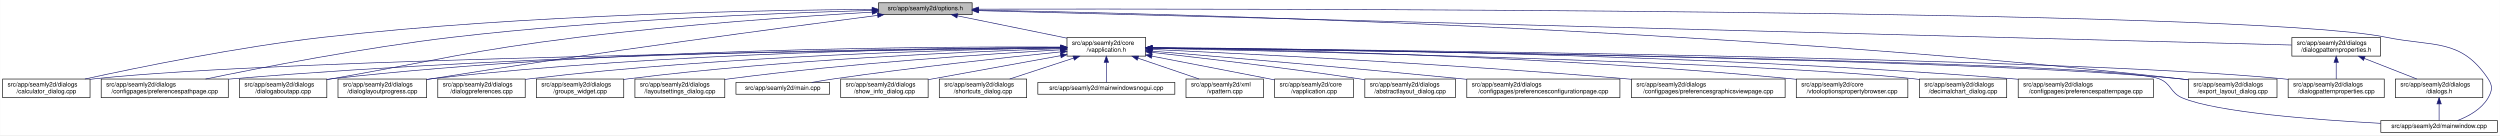
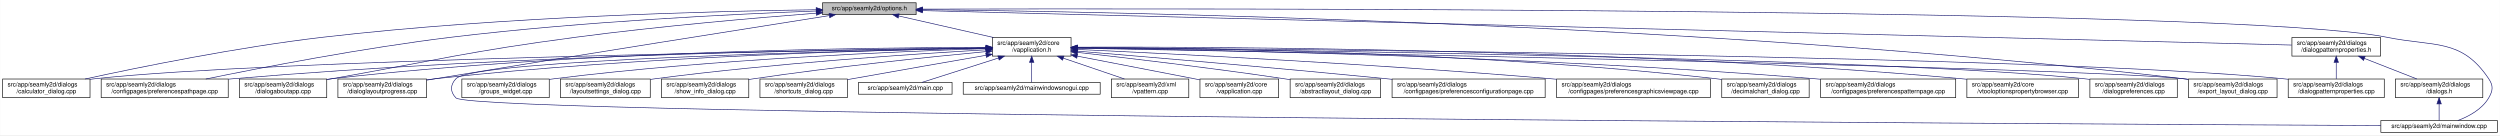
- <svg xmlns="http://www.w3.org/2000/svg" xmlns:xlink="http://www.w3.org/1999/xlink" width="4033pt" height="218pt" viewBox="0.00 0.00 4032.50 218.00">
+ <svg xmlns="http://www.w3.org/2000/svg" xmlns:xlink="http://www.w3.org/1999/xlink" width="4034pt" height="218pt" viewBox="0.00 0.00 4033.50 218.00">
  <g id="graph0" class="graph" transform="scale(1 1) rotate(0) translate(4 214)">
-     <polygon fill="white" stroke="transparent" points="-4,4 -4,-214 4028.5,-214 4028.5,4 -4,4" />
+     <polygon fill="white" stroke="transparent" points="-4,4 -4,-214 4029.5,-214 4029.5,4 -4,4" />
    <g id="node1" class="node">
      <g id="a_node1">
        <a xlink:title=" ">
-           <polygon fill="#bfbfbf" stroke="black" points="1413,-190.5 1413,-209.5 1564,-209.5 1564,-190.5 1413,-190.5" />
-           <text text-anchor="middle" x="1488.5" y="-197.5" font-family="Helvetica,sans-Serif" font-size="10.00">src/app/seamly2d/options.h</text>
+           <polygon fill="#bfbfbf" stroke="black" points="1323,-190.5 1323,-209.5 1474,-209.5 1474,-190.5 1323,-190.5" />
+           <text text-anchor="middle" x="1398.5" y="-197.5" font-family="Helvetica,sans-Serif" font-size="10.00">src/app/seamly2d/options.h</text>
        </a>
      </g>
    </g>
    <g id="node2" class="node">
      <g id="a_node2">
        <a xlink:href="../../d9/d02/vapplication_8h.html" target="_top" xlink:title=" ">
-           <polygon fill="white" stroke="black" points="1717,-123.5 1717,-153.5 1844,-153.5 1844,-123.5 1717,-123.5" />
-           <text text-anchor="start" x="1725" y="-141.5" font-family="Helvetica,sans-Serif" font-size="10.00">src/app/seamly2d/core</text>
-           <text text-anchor="middle" x="1780.5" y="-130.5" font-family="Helvetica,sans-Serif" font-size="10.00">/vapplication.h</text>
+           <polygon fill="white" stroke="black" points="1597,-123.5 1597,-153.5 1724,-153.5 1724,-123.5 1597,-123.5" />
+           <text text-anchor="start" x="1605" y="-141.5" font-family="Helvetica,sans-Serif" font-size="10.00">src/app/seamly2d/core</text>
+           <text text-anchor="middle" x="1660.5" y="-130.5" font-family="Helvetica,sans-Serif" font-size="10.00">/vapplication.h</text>
        </a>
      </g>
    </g>
    <g id="edge1" class="edge">
-       <path fill="none" stroke="midnightblue" d="M1540.16,-188.47C1589.51,-178.42 1664,-163.24 1716.96,-152.45" />
-       <polygon fill="midnightblue" stroke="midnightblue" points="1539.44,-185.05 1530.34,-190.48 1540.83,-191.91 1539.44,-185.05" />
+       <path fill="none" stroke="midnightblue" d="M1445.92,-188.23C1488.74,-178.51 1552,-164.14 1598.75,-153.52" />
+       <polygon fill="midnightblue" stroke="midnightblue" points="1445.01,-184.85 1436.04,-190.48 1446.57,-191.67 1445.01,-184.85" />
    </g>
    <g id="node5" class="node">
      <g id="a_node5">
        <a xlink:href="../../d7/dfa/calculator__dialog_8cpp.html" target="_top" xlink:title=" ">
          <polygon fill="white" stroke="black" points="0,-56.5 0,-86.5 141,-86.5 141,-56.5 0,-56.5" />
          <text text-anchor="start" x="8" y="-74.5" font-family="Helvetica,sans-Serif" font-size="10.00">src/app/seamly2d/dialogs</text>
          <text text-anchor="middle" x="70.5" y="-63.5" font-family="Helvetica,sans-Serif" font-size="10.00">/calculator_dialog.cpp</text>
        </a>
      </g>
    </g>
    <g id="edge24" class="edge">
-       <path fill="none" stroke="midnightblue" d="M1402.65,-198.85C1233.1,-197.71 843.53,-190.88 518.5,-154 379.66,-138.25 218.98,-105.4 132.8,-86.57" />
-       <polygon fill="midnightblue" stroke="midnightblue" points="1402.74,-202.35 1412.76,-198.91 1402.79,-195.35 1402.74,-202.35" />
-     </g>
-     <g id="node7" class="node">
-       <g id="a_node7">
+       <path fill="none" stroke="midnightblue" d="M1312.68,-198.29C1154.78,-196.16 807.78,-187.7 517.5,-154 379.2,-137.95 219.12,-105.29 133.04,-86.55" />
+       <polygon fill="midnightblue" stroke="midnightblue" points="1312.76,-201.79 1322.8,-198.42 1312.85,-194.79 1312.76,-201.79" />
+     </g>
+     <g id="node8" class="node">
+       <g id="a_node8">
        <a xlink:href="../../dc/d20/preferencespathpage_8cpp.html" target="_top" xlink:title=" ">
          <polygon fill="white" stroke="black" points="159,-56.5 159,-86.5 364,-86.5 364,-56.5 159,-56.5" />
          <text text-anchor="start" x="167" y="-74.5" font-family="Helvetica,sans-Serif" font-size="10.00">src/app/seamly2d/dialogs</text>
          <text text-anchor="middle" x="261.5" y="-63.5" font-family="Helvetica,sans-Serif" font-size="10.00">/configpages/preferencespathpage.cpp</text>
        </a>
      </g>
    </g>
    <g id="edge25" class="edge">
-       <path fill="none" stroke="midnightblue" d="M1402.47,-197.13C1261.03,-193.33 970.65,-182.51 726.5,-154 583.22,-137.27 417.17,-105.02 327.37,-86.5" />
-       <polygon fill="midnightblue" stroke="midnightblue" points="1402.72,-200.64 1412.81,-197.4 1402.91,-193.64 1402.72,-200.64" />
+       <path fill="none" stroke="midnightblue" d="M1312.79,-196.23C1184.49,-191.42 935.06,-179.49 724.5,-154 582.3,-136.79 417.47,-104.87 327.87,-86.5" />
+       <polygon fill="midnightblue" stroke="midnightblue" points="1312.82,-199.74 1322.95,-196.61 1313.08,-192.74 1312.82,-199.74" />
    </g>
    <g id="node12" class="node">
      <g id="a_node12">
        <a xlink:href="../../dd/d64/dialogaboutapp_8cpp.html" target="_top" xlink:title=" ">
          <polygon fill="white" stroke="black" points="382,-56.5 382,-86.5 523,-86.5 523,-56.5 382,-56.5" />
          <text text-anchor="start" x="390" y="-74.5" font-family="Helvetica,sans-Serif" font-size="10.00">src/app/seamly2d/dialogs</text>
          <text text-anchor="middle" x="452.5" y="-63.5" font-family="Helvetica,sans-Serif" font-size="10.00">/dialogaboutapp.cpp</text>
        </a>
      </g>
    </g>
    <g id="edge26" class="edge">
-       <path fill="none" stroke="midnightblue" d="M1402.75,-194.41C1292.84,-187.99 1096.51,-174.74 929.5,-154 751.49,-131.89 708.16,-118.08 531.5,-87 528.75,-86.52 525.95,-86.02 523.13,-85.52" />
-       <polygon fill="midnightblue" stroke="midnightblue" points="1402.61,-197.9 1412.79,-194.99 1403.01,-190.92 1402.61,-197.9" />
+       <path fill="none" stroke="midnightblue" d="M1312.82,-192.76C1217.9,-185.39 1060.42,-171.86 925.5,-154 749.41,-130.68 706.41,-117.92 531.5,-87 528.75,-86.51 525.95,-86.02 523.13,-85.51" />
+       <polygon fill="midnightblue" stroke="midnightblue" points="1312.7,-196.26 1322.94,-193.54 1313.24,-189.28 1312.7,-196.26" />
    </g>
    <g id="node13" class="node">
      <g id="a_node13">
        <a xlink:href="../../d6/d89/dialoglayoutprogress_8cpp.html" target="_top" xlink:title=" ">
          <polygon fill="white" stroke="black" points="541,-56.5 541,-86.5 684,-86.5 684,-56.5 541,-56.5" />
          <text text-anchor="start" x="549" y="-74.5" font-family="Helvetica,sans-Serif" font-size="10.00">src/app/seamly2d/dialogs</text>
          <text text-anchor="middle" x="612.5" y="-63.5" font-family="Helvetica,sans-Serif" font-size="10.00">/dialoglayoutprogress.cpp</text>
        </a>
      </g>
    </g>
    <g id="edge27" class="edge">
-       <path fill="none" stroke="midnightblue" d="M1411.6,-189.21C1269.37,-170.87 955.72,-129.36 692.5,-87 689.71,-86.55 686.87,-86.08 684.01,-85.6" />
-       <polygon fill="midnightblue" stroke="midnightblue" points="1411.17,-192.68 1421.54,-190.49 1412.07,-185.74 1411.17,-192.68" />
+       <path fill="none" stroke="midnightblue" d="M1333.98,-188.86C1210.53,-169.42 932.39,-125.43 698.5,-87 693.87,-86.24 689.1,-85.45 684.29,-84.65" />
+       <polygon fill="midnightblue" stroke="midnightblue" points="1333.59,-192.34 1344.02,-190.44 1334.68,-185.43 1333.59,-192.34" />
    </g>
    <g id="node16" class="node">
      <g id="a_node16">
        <a xlink:href="../../dd/d54/export__layout__dialog_8cpp.html" target="_top" xlink:title=" ">
-           <polygon fill="white" stroke="black" points="3526,-56.5 3526,-86.5 3669,-86.5 3669,-56.5 3526,-56.5" />
-           <text text-anchor="start" x="3534" y="-74.5" font-family="Helvetica,sans-Serif" font-size="10.00">src/app/seamly2d/dialogs</text>
-           <text text-anchor="middle" x="3597.5" y="-63.5" font-family="Helvetica,sans-Serif" font-size="10.00">/export_layout_dialog.cpp</text>
+           <polygon fill="white" stroke="black" points="3527,-56.5 3527,-86.5 3670,-86.5 3670,-56.5 3527,-56.5" />
+           <text text-anchor="start" x="3535" y="-74.5" font-family="Helvetica,sans-Serif" font-size="10.00">src/app/seamly2d/dialogs</text>
+           <text text-anchor="middle" x="3598.5" y="-63.5" font-family="Helvetica,sans-Serif" font-size="10.00">/export_layout_dialog.cpp</text>
        </a>
      </g>
    </g>
    <g id="edge32" class="edge">
-       <path fill="none" stroke="midnightblue" d="M1574.14,-197.68C1853.59,-192.64 2763.89,-170.46 3511.5,-87 3516.16,-86.48 3520.96,-85.87 3525.79,-85.21" />
-       <polygon fill="midnightblue" stroke="midnightblue" points="1574.01,-194.18 1564.07,-197.86 1574.13,-201.18 1574.01,-194.18" />
-     </g>
-     <g id="node24" class="node">
-       <g id="a_node24">
+       <path fill="none" stroke="midnightblue" d="M1484.77,-198.35C1773.56,-195.34 2732.43,-178.63 3518.5,-87 3521.16,-86.69 3523.87,-86.35 3526.61,-85.97" />
+       <polygon fill="midnightblue" stroke="midnightblue" points="1484.34,-194.85 1474.37,-198.46 1484.41,-201.85 1484.34,-194.85" />
+     </g>
+     <g id="node23" class="node">
+       <g id="a_node23">
        <a xlink:href="../../d8/dd9/mainwindow_8cpp.html" target="_top" xlink:title=" ">
-           <polygon fill="white" stroke="black" points="3836.5,-0.5 3836.5,-19.5 4024.5,-19.5 4024.5,-0.5 3836.5,-0.5" />
-           <text text-anchor="middle" x="3930.5" y="-7.5" font-family="Helvetica,sans-Serif" font-size="10.00">src/app/seamly2d/mainwindow.cpp</text>
+           <polygon fill="white" stroke="black" points="3837.5,-0.5 3837.5,-19.5 4025.5,-19.5 4025.5,-0.5 3837.5,-0.5" />
+           <text text-anchor="middle" x="3931.5" y="-7.5" font-family="Helvetica,sans-Serif" font-size="10.00">src/app/seamly2d/mainwindow.cpp</text>
        </a>
      </g>
    </g>
    <g id="edge33" class="edge">
-       <path fill="none" stroke="midnightblue" d="M1574.49,-199.22C1971.7,-199.97 3619.2,-200.24 3844.5,-154 3922.03,-138.09 3965.3,-152.66 4009.5,-87 4017.19,-75.57 4016.42,-67.91 4009.5,-56 3998.95,-37.85 3978.04,-26.41 3960.38,-19.61" />
-       <polygon fill="midnightblue" stroke="midnightblue" points="1574.23,-195.72 1564.22,-199.2 1574.21,-202.72 1574.23,-195.72" />
+       <path fill="none" stroke="midnightblue" d="M1484.5,-199.28C1891.22,-200.37 3611.75,-202.09 3846.5,-154 3924.04,-138.12 3967.3,-152.66 4011.5,-87 4019.19,-75.57 4018.46,-67.89 4011.5,-56 4000.8,-37.71 3979.63,-26.27 3961.75,-19.51" />
+       <polygon fill="midnightblue" stroke="midnightblue" points="1484.29,-195.78 1474.28,-199.26 1484.27,-202.78 1484.29,-195.78" />
    </g>
    <g id="node25" class="node">
      <g id="a_node25">
        <a xlink:href="../../d5/d4e/dialogpatternproperties_8h.html" target="_top" xlink:title=" ">
-           <polygon fill="white" stroke="black" points="3693,-123.5 3693,-153.5 3836,-153.5 3836,-123.5 3693,-123.5" />
-           <text text-anchor="start" x="3701" y="-141.5" font-family="Helvetica,sans-Serif" font-size="10.00">src/app/seamly2d/dialogs</text>
-           <text text-anchor="middle" x="3764.5" y="-130.5" font-family="Helvetica,sans-Serif" font-size="10.00">/dialogpatternproperties.h</text>
+           <polygon fill="white" stroke="black" points="3694,-123.5 3694,-153.5 3837,-153.5 3837,-123.5 3694,-123.5" />
+           <text text-anchor="start" x="3702" y="-141.5" font-family="Helvetica,sans-Serif" font-size="10.00">src/app/seamly2d/dialogs</text>
+           <text text-anchor="middle" x="3765.5" y="-130.5" font-family="Helvetica,sans-Serif" font-size="10.00">/dialogpatternproperties.h</text>
        </a>
      </g>
    </g>
    <g id="edge28" class="edge">
-       <path fill="none" stroke="midnightblue" d="M1574.46,-196.75C1939.35,-187.21 3356.77,-150.16 3692.78,-141.37" />
-       <polygon fill="midnightblue" stroke="midnightblue" points="1574.13,-193.26 1564.23,-197.02 1574.31,-200.26 1574.13,-193.26" />
+       <path fill="none" stroke="midnightblue" d="M1484.48,-196.84C1859.48,-187.41 3348.54,-149.98 3693.77,-141.3" />
+       <polygon fill="midnightblue" stroke="midnightblue" points="1484.15,-193.35 1474.24,-197.1 1484.33,-200.34 1484.15,-193.35" />
    </g>
    <g id="node3" class="node">
      <g id="a_node3">
        <a xlink:href="../../d3/dd8/vapplication_8cpp.html" target="_top" xlink:title=" ">
-           <polygon fill="white" stroke="black" points="2052,-56.5 2052,-86.5 2179,-86.5 2179,-56.5 2052,-56.5" />
-           <text text-anchor="start" x="2060" y="-74.5" font-family="Helvetica,sans-Serif" font-size="10.00">src/app/seamly2d/core</text>
-           <text text-anchor="middle" x="2115.5" y="-63.5" font-family="Helvetica,sans-Serif" font-size="10.00">/vapplication.cpp</text>
+           <polygon fill="white" stroke="black" points="1932,-56.5 1932,-86.5 2059,-86.5 2059,-56.5 1932,-56.5" />
+           <text text-anchor="start" x="1940" y="-74.5" font-family="Helvetica,sans-Serif" font-size="10.00">src/app/seamly2d/core</text>
+           <text text-anchor="middle" x="1995.5" y="-63.5" font-family="Helvetica,sans-Serif" font-size="10.00">/vapplication.cpp</text>
        </a>
      </g>
    </g>
    <g id="edge2" class="edge">
-       <path fill="none" stroke="midnightblue" d="M1853.95,-123.46C1906.49,-113.39 1978.86,-99.45 2042.5,-87 2045.54,-86.4 2048.66,-85.79 2051.8,-85.17" />
-       <polygon fill="midnightblue" stroke="midnightblue" points="1853.21,-120.04 1844.05,-125.36 1854.53,-126.91 1853.21,-120.04" />
+       <path fill="none" stroke="midnightblue" d="M1733.95,-123.46C1786.49,-113.39 1858.86,-99.45 1922.5,-87 1925.54,-86.4 1928.66,-85.79 1931.8,-85.17" />
+       <polygon fill="midnightblue" stroke="midnightblue" points="1733.21,-120.04 1724.05,-125.36 1734.53,-126.91 1733.21,-120.04" />
    </g>
    <g id="node4" class="node">
      <g id="a_node4">
        <a xlink:href="../../dd/db4/abstractlayout__dialog_8cpp.html" target="_top" xlink:title=" ">
-           <polygon fill="white" stroke="black" points="2197.5,-56.5 2197.5,-86.5 2343.5,-86.5 2343.5,-56.5 2197.5,-56.5" />
-           <text text-anchor="start" x="2205.5" y="-74.5" font-family="Helvetica,sans-Serif" font-size="10.00">src/app/seamly2d/dialogs</text>
-           <text text-anchor="middle" x="2270.5" y="-63.5" font-family="Helvetica,sans-Serif" font-size="10.00">/abstractlayout_dialog.cpp</text>
+           <polygon fill="white" stroke="black" points="2077.5,-56.5 2077.5,-86.5 2223.5,-86.5 2223.5,-56.5 2077.5,-56.5" />
+           <text text-anchor="start" x="2085.5" y="-74.5" font-family="Helvetica,sans-Serif" font-size="10.00">src/app/seamly2d/dialogs</text>
+           <text text-anchor="middle" x="2150.5" y="-63.5" font-family="Helvetica,sans-Serif" font-size="10.00">/abstractlayout_dialog.cpp</text>
        </a>
      </g>
    </g>
    <g id="edge3" class="edge">
-       <path fill="none" stroke="midnightblue" d="M1854.26,-129.46C1935.91,-120.3 2071.34,-104.34 2187.5,-87 2190.68,-86.52 2193.93,-86.02 2197.21,-85.51" />
-       <polygon fill="midnightblue" stroke="midnightblue" points="1853.63,-126.01 1844.08,-130.6 1854.41,-132.96 1853.63,-126.01" />
+       <path fill="none" stroke="midnightblue" d="M1734.26,-129.46C1815.91,-120.3 1951.34,-104.34 2067.5,-87 2070.68,-86.52 2073.93,-86.02 2077.21,-85.51" />
+       <polygon fill="midnightblue" stroke="midnightblue" points="1733.63,-126.01 1724.08,-130.6 1734.41,-132.96 1733.63,-126.01" />
    </g>
    <g id="edge4" class="edge">
-       <path fill="none" stroke="midnightblue" d="M1706.29,-136.69C1429.5,-133.43 457.52,-119.85 149.5,-87 146.73,-86.7 143.9,-86.37 141.06,-85.99" />
-       <polygon fill="midnightblue" stroke="midnightblue" points="1706.58,-140.19 1716.62,-136.81 1706.66,-133.19 1706.58,-140.19" />
+       <path fill="none" stroke="midnightblue" d="M1586.51,-136.48C1323.28,-132.62 432.93,-117.58 149.5,-87 146.73,-86.7 143.91,-86.36 141.06,-85.99" />
+       <polygon fill="midnightblue" stroke="midnightblue" points="1586.67,-139.98 1596.72,-136.63 1586.77,-132.98 1586.67,-139.98" />
    </g>
    <g id="node6" class="node">
      <g id="a_node6">
        <a xlink:href="../../d2/d2d/preferencesconfigurationpage_8cpp.html" target="_top" xlink:title=" ">
-           <polygon fill="white" stroke="black" points="2362,-56.5 2362,-86.5 2609,-86.5 2609,-56.5 2362,-56.5" />
-           <text text-anchor="start" x="2370" y="-74.5" font-family="Helvetica,sans-Serif" font-size="10.00">src/app/seamly2d/dialogs</text>
-           <text text-anchor="middle" x="2485.5" y="-63.5" font-family="Helvetica,sans-Serif" font-size="10.00">/configpages/preferencesconfigurationpage.cpp</text>
+           <polygon fill="white" stroke="black" points="2242,-56.5 2242,-86.5 2489,-86.5 2489,-56.5 2242,-56.5" />
+           <text text-anchor="start" x="2250" y="-74.5" font-family="Helvetica,sans-Serif" font-size="10.00">src/app/seamly2d/dialogs</text>
+           <text text-anchor="middle" x="2365.5" y="-63.5" font-family="Helvetica,sans-Serif" font-size="10.00">/configpages/preferencesconfigurationpage.cpp</text>
        </a>
      </g>
    </g>
    <g id="edge5" class="edge">
-       <path fill="none" stroke="midnightblue" d="M1854.25,-131.48C1963.24,-122.46 2173.74,-104.63 2352.5,-87 2355.62,-86.69 2358.78,-86.38 2361.97,-86.05" />
-       <polygon fill="midnightblue" stroke="midnightblue" points="1853.7,-128.01 1844.02,-132.32 1854.28,-134.99 1853.7,-128.01" />
+       <path fill="none" stroke="midnightblue" d="M1734.25,-131.48C1843.24,-122.46 2053.74,-104.63 2232.5,-87 2235.62,-86.69 2238.78,-86.38 2241.97,-86.05" />
+       <polygon fill="midnightblue" stroke="midnightblue" points="1733.7,-128.01 1724.02,-132.32 1734.28,-134.99 1733.7,-128.01" />
+     </g>
+     <g id="node7" class="node">
+       <g id="a_node7">
+         <a xlink:href="../../d9/d70/preferencesgraphicsviewpage_8cpp.html" target="_top" xlink:title=" ">
+           <polygon fill="white" stroke="black" points="2507.5,-56.5 2507.5,-86.5 2755.5,-86.5 2755.5,-56.5 2507.5,-56.5" />
+           <text text-anchor="start" x="2515.5" y="-74.5" font-family="Helvetica,sans-Serif" font-size="10.00">src/app/seamly2d/dialogs</text>
+           <text text-anchor="middle" x="2631.5" y="-63.5" font-family="Helvetica,sans-Serif" font-size="10.00">/configpages/preferencesgraphicsviewpage.cpp</text>
+         </a>
+       </g>
    </g>
    <g id="edge6" class="edge">
-       <path fill="none" stroke="midnightblue" d="M1706.61,-137.3C1497.14,-136.19 881.6,-129.29 372.5,-87 369.79,-86.77 367.04,-86.53 364.27,-86.27" />
-       <polygon fill="midnightblue" stroke="midnightblue" points="1706.86,-140.8 1716.87,-137.35 1706.89,-133.8 1706.86,-140.8" />
-     </g>
-     <g id="node8" class="node">
-       <g id="a_node8">
-         <a xlink:href="../../d9/d70/preferencesgraphicsviewpage_8cpp.html" target="_top" xlink:title=" ">
-           <polygon fill="white" stroke="black" points="2627.5,-56.5 2627.5,-86.5 2875.5,-86.5 2875.5,-56.5 2627.5,-56.5" />
-           <text text-anchor="start" x="2635.5" y="-74.5" font-family="Helvetica,sans-Serif" font-size="10.00">src/app/seamly2d/dialogs</text>
-           <text text-anchor="middle" x="2751.5" y="-63.5" font-family="Helvetica,sans-Serif" font-size="10.00">/configpages/preferencesgraphicsviewpage.cpp</text>
-         </a>
-       </g>
+       <path fill="none" stroke="midnightblue" d="M1734.27,-134.23C1880.2,-127.5 2215.94,-110.71 2497.5,-87 2500.76,-86.73 2504.07,-86.44 2507.41,-86.14" />
+       <polygon fill="midnightblue" stroke="midnightblue" points="1733.93,-130.74 1724.1,-134.7 1734.25,-137.73 1733.93,-130.74" />
    </g>
    <g id="edge7" class="edge">
-       <path fill="none" stroke="midnightblue" d="M1854.27,-134.23C2000.2,-127.5 2335.94,-110.71 2617.5,-87 2620.76,-86.73 2624.07,-86.44 2627.41,-86.14" />
-       <polygon fill="midnightblue" stroke="midnightblue" points="1853.93,-130.74 1844.1,-134.7 1854.25,-137.73 1853.93,-130.74" />
+       <path fill="none" stroke="midnightblue" d="M1586.46,-136.94C1388.92,-134.95 833.08,-126.03 372.5,-87 369.79,-86.77 367.04,-86.52 364.27,-86.26" />
+       <polygon fill="midnightblue" stroke="midnightblue" points="1586.68,-140.45 1596.72,-137.04 1586.75,-133.45 1586.68,-140.45" />
    </g>
    <g id="node9" class="node">
      <g id="a_node9">
-         <a xlink:href="../../d2/d00/vtooloptionspropertybrowser_8cpp.html" target="_top" xlink:title=" ">
-           <polygon fill="white" stroke="black" points="2893.5,-56.5 2893.5,-86.5 3073.5,-86.5 3073.5,-56.5 2893.5,-56.5" />
-           <text text-anchor="start" x="2901.5" y="-74.5" font-family="Helvetica,sans-Serif" font-size="10.00">src/app/seamly2d/core</text>
-           <text text-anchor="middle" x="2983.5" y="-63.5" font-family="Helvetica,sans-Serif" font-size="10.00">/vtooloptionspropertybrowser.cpp</text>
+         <a xlink:href="../../dd/dc2/decimalchart__dialog_8cpp.html" target="_top" xlink:title=" ">
+           <polygon fill="white" stroke="black" points="2774,-56.5 2774,-86.5 2915,-86.5 2915,-56.5 2774,-56.5" />
+           <text text-anchor="start" x="2782" y="-74.5" font-family="Helvetica,sans-Serif" font-size="10.00">src/app/seamly2d/dialogs</text>
+           <text text-anchor="middle" x="2844.5" y="-63.5" font-family="Helvetica,sans-Serif" font-size="10.00">/decimalchart_dialog.cpp</text>
        </a>
      </g>
    </g>
    <g id="edge8" class="edge">
-       <path fill="none" stroke="midnightblue" d="M1854.14,-136.67C2031.76,-134.1 2497.61,-124.09 2884.5,-87 2887.44,-86.72 2890.43,-86.41 2893.44,-86.08" />
-       <polygon fill="midnightblue" stroke="midnightblue" points="1854.08,-133.17 1844.13,-136.81 1854.18,-140.17 1854.08,-133.17" />
+       <path fill="none" stroke="midnightblue" d="M1734.23,-137.52C1912.04,-136.83 2378.3,-130.63 2764.5,-87 2767.59,-86.65 2770.73,-86.26 2773.91,-85.82" />
+       <polygon fill="midnightblue" stroke="midnightblue" points="1734.2,-134.02 1724.21,-137.56 1734.22,-141.02 1734.2,-134.02" />
    </g>
    <g id="node10" class="node">
      <g id="a_node10">
-         <a xlink:href="../../dd/dc2/decimalchart__dialog_8cpp.html" target="_top" xlink:title=" ">
-           <polygon fill="white" stroke="black" points="3092,-56.5 3092,-86.5 3233,-86.5 3233,-56.5 3092,-56.5" />
-           <text text-anchor="start" x="3100" y="-74.5" font-family="Helvetica,sans-Serif" font-size="10.00">src/app/seamly2d/dialogs</text>
-           <text text-anchor="middle" x="3162.5" y="-63.5" font-family="Helvetica,sans-Serif" font-size="10.00">/decimalchart_dialog.cpp</text>
+         <a xlink:href="../../dc/d63/preferencespatternpage_8cpp.html" target="_top" xlink:title=" ">
+           <polygon fill="white" stroke="black" points="2933.5,-56.5 2933.5,-86.5 3151.5,-86.5 3151.5,-56.5 2933.5,-56.5" />
+           <text text-anchor="start" x="2941.5" y="-74.5" font-family="Helvetica,sans-Serif" font-size="10.00">src/app/seamly2d/dialogs</text>
+           <text text-anchor="middle" x="3042.5" y="-63.5" font-family="Helvetica,sans-Serif" font-size="10.00">/configpages/preferencespatternpage.cpp</text>
        </a>
      </g>
    </g>
    <g id="edge9" class="edge">
-       <path fill="none" stroke="midnightblue" d="M1854.48,-136C2093.25,-130.94 2841.81,-113.35 3082.5,-87 3085.59,-86.66 3088.73,-86.28 3091.91,-85.85" />
-       <polygon fill="midnightblue" stroke="midnightblue" points="1854.1,-132.51 1844.17,-136.22 1854.25,-139.51 1854.1,-132.51" />
+       <path fill="none" stroke="midnightblue" d="M1734.13,-136.65C1928.69,-133.94 2472.5,-123.43 2923.5,-87 2926.72,-86.74 2929.98,-86.46 2933.27,-86.16" />
+       <polygon fill="midnightblue" stroke="midnightblue" points="1733.97,-133.15 1724.02,-136.78 1734.07,-140.15 1733.97,-133.15" />
    </g>
    <g id="node11" class="node">
      <g id="a_node11">
-         <a xlink:href="../../dc/d63/preferencespatternpage_8cpp.html" target="_top" xlink:title=" ">
-           <polygon fill="white" stroke="black" points="3251.5,-56.5 3251.5,-86.5 3469.5,-86.5 3469.5,-56.5 3251.5,-56.5" />
-           <text text-anchor="start" x="3259.5" y="-74.5" font-family="Helvetica,sans-Serif" font-size="10.00">src/app/seamly2d/dialogs</text>
-           <text text-anchor="middle" x="3360.5" y="-63.5" font-family="Helvetica,sans-Serif" font-size="10.00">/configpages/preferencespatternpage.cpp</text>
+         <a xlink:href="../../d2/d00/vtooloptionspropertybrowser_8cpp.html" target="_top" xlink:title=" ">
+           <polygon fill="white" stroke="black" points="3169.5,-56.5 3169.5,-86.5 3349.5,-86.5 3349.5,-56.5 3169.5,-56.5" />
+           <text text-anchor="start" x="3177.5" y="-74.5" font-family="Helvetica,sans-Serif" font-size="10.00">src/app/seamly2d/core</text>
+           <text text-anchor="middle" x="3259.5" y="-63.5" font-family="Helvetica,sans-Serif" font-size="10.00">/vtooloptionspropertybrowser.cpp</text>
        </a>
      </g>
    </g>
    <g id="edge10" class="edge">
-       <path fill="none" stroke="midnightblue" d="M1854.54,-137.21C2069.31,-135.87 2710.92,-128.42 3241.5,-87 3244.72,-86.75 3247.98,-86.48 3251.27,-86.18" />
-       <polygon fill="midnightblue" stroke="midnightblue" points="1854.32,-133.71 1844.34,-137.27 1854.36,-140.71 1854.32,-133.71" />
+       <path fill="none" stroke="midnightblue" d="M1734.32,-137.93C1952.69,-138.58 2614.44,-136.03 3160.5,-87 3163.44,-86.74 3166.43,-86.44 3169.44,-86.13" />
+       <polygon fill="midnightblue" stroke="midnightblue" points="1734.27,-134.43 1724.26,-137.9 1734.24,-141.43 1734.27,-134.43" />
    </g>
    <g id="edge11" class="edge">
-       <path fill="none" stroke="midnightblue" d="M1706.85,-138.14C1513.5,-139.04 975.68,-136.49 531.5,-87 528.73,-86.69 525.91,-86.34 523.06,-85.96" />
-       <polygon fill="midnightblue" stroke="midnightblue" points="1706.92,-141.64 1716.9,-138.09 1706.88,-134.64 1706.92,-141.64" />
+       <path fill="none" stroke="midnightblue" d="M1586.73,-137.68C1406.13,-137.38 927.6,-132 531.5,-87 528.73,-86.69 525.91,-86.33 523.06,-85.95" />
+       <polygon fill="midnightblue" stroke="midnightblue" points="1586.91,-141.18 1596.91,-137.7 1586.92,-134.18 1586.91,-141.18" />
    </g>
    <g id="edge12" class="edge">
-       <path fill="none" stroke="midnightblue" d="M1706.61,-137.45C1530.48,-136.59 1072.22,-130.03 692.5,-87 689.84,-86.7 687.13,-86.36 684.39,-86" />
-       <polygon fill="midnightblue" stroke="midnightblue" points="1706.79,-140.95 1716.8,-137.49 1706.82,-133.95 1706.79,-140.95" />
+       <path fill="none" stroke="midnightblue" d="M1586.69,-136.5C1425.18,-133.7 1028.51,-123.36 698.5,-87 693.83,-86.49 689.04,-85.88 684.21,-85.22" />
+       <polygon fill="midnightblue" stroke="midnightblue" points="1586.92,-140.01 1596.98,-136.68 1587.04,-133.01 1586.92,-140.01" />
    </g>
    <g id="node14" class="node">
      <g id="a_node14">
-         <a xlink:href="../../d5/d18/dialogpatternproperties_8cpp.html" target="_top" xlink:title=" ">
-           <polygon fill="white" stroke="black" points="3687,-56.5 3687,-86.5 3842,-86.5 3842,-56.5 3687,-56.5" />
-           <text text-anchor="start" x="3695" y="-74.5" font-family="Helvetica,sans-Serif" font-size="10.00">src/app/seamly2d/dialogs</text>
-           <text text-anchor="middle" x="3764.5" y="-63.5" font-family="Helvetica,sans-Serif" font-size="10.00">/dialogpatternproperties.cpp</text>
+         <a xlink:href="../../d5/dc5/dialogpreferences_8cpp.html" target="_top" xlink:title=" ">
+           <polygon fill="white" stroke="black" points="3368,-56.5 3368,-86.5 3509,-86.5 3509,-56.5 3368,-56.5" />
+           <text text-anchor="start" x="3376" y="-74.5" font-family="Helvetica,sans-Serif" font-size="10.00">src/app/seamly2d/dialogs</text>
+           <text text-anchor="middle" x="3438.5" y="-63.5" font-family="Helvetica,sans-Serif" font-size="10.00">/dialogpreferences.cpp</text>
        </a>
      </g>
    </g>
    <g id="edge13" class="edge">
-       <path fill="none" stroke="midnightblue" d="M1854.34,-136.9C2158.33,-134.23 3314.13,-121.95 3677.5,-87 3680.55,-86.71 3683.65,-86.37 3686.78,-86" />
-       <polygon fill="midnightblue" stroke="midnightblue" points="1854.28,-133.4 1844.31,-136.99 1854.34,-140.4 1854.28,-133.4" />
+       <path fill="none" stroke="midnightblue" d="M1734.44,-136.77C2018.04,-133.76 3036.54,-120.77 3358.5,-87 3361.59,-86.68 3364.74,-86.3 3367.91,-85.89" />
+       <polygon fill="midnightblue" stroke="midnightblue" points="1734.22,-133.28 1724.26,-136.88 1734.3,-140.28 1734.22,-133.28" />
    </g>
    <g id="node15" class="node">
      <g id="a_node15">
-         <a xlink:href="../../d5/dc5/dialogpreferences_8cpp.html" target="_top" xlink:title=" ">
-           <polygon fill="white" stroke="black" points="702,-56.5 702,-86.5 843,-86.5 843,-56.5 702,-56.5" />
-           <text text-anchor="start" x="710" y="-74.5" font-family="Helvetica,sans-Serif" font-size="10.00">src/app/seamly2d/dialogs</text>
-           <text text-anchor="middle" x="772.5" y="-63.5" font-family="Helvetica,sans-Serif" font-size="10.00">/dialogpreferences.cpp</text>
+         <a xlink:href="../../d5/d18/dialogpatternproperties_8cpp.html" target="_top" xlink:title=" ">
+           <polygon fill="white" stroke="black" points="3688,-56.5 3688,-86.5 3843,-86.5 3843,-56.5 3688,-56.5" />
+           <text text-anchor="start" x="3696" y="-74.5" font-family="Helvetica,sans-Serif" font-size="10.00">src/app/seamly2d/dialogs</text>
+           <text text-anchor="middle" x="3765.5" y="-63.5" font-family="Helvetica,sans-Serif" font-size="10.00">/dialogpatternproperties.cpp</text>
        </a>
      </g>
    </g>
    <g id="edge14" class="edge">
-       <path fill="none" stroke="midnightblue" d="M1706.85,-136.67C1549.36,-134.21 1168.35,-124.54 851.5,-87 848.73,-86.67 845.91,-86.31 843.07,-85.91" />
-       <polygon fill="midnightblue" stroke="midnightblue" points="1706.85,-140.17 1716.9,-136.83 1706.96,-133.18 1706.85,-140.17" />
+       <path fill="none" stroke="midnightblue" d="M1734.81,-137.06C2051.64,-134.94 3291.05,-124.41 3679.5,-87 3682.21,-86.74 3684.97,-86.44 3687.75,-86.12" />
+       <polygon fill="midnightblue" stroke="midnightblue" points="1734.35,-133.56 1724.38,-137.12 1734.4,-140.56 1734.35,-133.56" />
    </g>
    <g id="edge15" class="edge">
-       <path fill="none" stroke="midnightblue" d="M1854.4,-136.7C2141.42,-133.39 3182.51,-119.38 3511.5,-87 3516.17,-86.54 3520.97,-85.98 3525.8,-85.35" />
-       <polygon fill="midnightblue" stroke="midnightblue" points="1854.07,-133.21 1844.11,-136.82 1854.15,-140.21 1854.07,-133.21" />
+       <path fill="none" stroke="midnightblue" d="M1734.28,-136.16C2057.37,-130.2 3339.2,-105.58 3518.5,-87 3521.17,-86.72 3523.88,-86.41 3526.62,-86.06" />
+       <polygon fill="midnightblue" stroke="midnightblue" points="1734.04,-132.66 1724.1,-136.35 1734.16,-139.66 1734.04,-132.66" />
    </g>
    <g id="node17" class="node">
      <g id="a_node17">
        <a xlink:href="../../db/d5c/groups__widget_8cpp.html" target="_top" xlink:title=" ">
-           <polygon fill="white" stroke="black" points="861,-56.5 861,-86.5 1002,-86.5 1002,-56.5 861,-56.5" />
-           <text text-anchor="start" x="869" y="-74.5" font-family="Helvetica,sans-Serif" font-size="10.00">src/app/seamly2d/dialogs</text>
-           <text text-anchor="middle" x="931.5" y="-63.5" font-family="Helvetica,sans-Serif" font-size="10.00">/groups_widget.cpp</text>
+           <polygon fill="white" stroke="black" points="741,-56.5 741,-86.5 882,-86.5 882,-56.5 741,-56.5" />
+           <text text-anchor="start" x="749" y="-74.5" font-family="Helvetica,sans-Serif" font-size="10.00">src/app/seamly2d/dialogs</text>
+           <text text-anchor="middle" x="811.5" y="-63.5" font-family="Helvetica,sans-Serif" font-size="10.00">/groups_widget.cpp</text>
        </a>
      </g>
    </g>
    <g id="edge16" class="edge">
-       <path fill="none" stroke="midnightblue" d="M1706.47,-135.5C1568.92,-131.15 1264.78,-118.57 1010.5,-87 1007.73,-86.66 1004.91,-86.28 1002.07,-85.87" />
-       <polygon fill="midnightblue" stroke="midnightblue" points="1706.78,-139.01 1716.88,-135.82 1707,-132.02 1706.78,-139.01" />
+       <path fill="none" stroke="midnightblue" d="M1586.47,-135.5C1448.92,-131.15 1144.78,-118.57 890.5,-87 887.73,-86.66 884.91,-86.28 882.07,-85.87" />
+       <polygon fill="midnightblue" stroke="midnightblue" points="1586.78,-139.01 1596.88,-135.82 1587,-132.02 1586.78,-139.01" />
    </g>
    <g id="node18" class="node">
      <g id="a_node18">
        <a xlink:href="../../d0/dfa/layoutsettings__dialog_8cpp.html" target="_top" xlink:title=" ">
-           <polygon fill="white" stroke="black" points="1020,-56.5 1020,-86.5 1165,-86.5 1165,-56.5 1020,-56.5" />
-           <text text-anchor="start" x="1028" y="-74.5" font-family="Helvetica,sans-Serif" font-size="10.00">src/app/seamly2d/dialogs</text>
-           <text text-anchor="middle" x="1092.5" y="-63.5" font-family="Helvetica,sans-Serif" font-size="10.00">/layoutsettings_dialog.cpp</text>
+           <polygon fill="white" stroke="black" points="900,-56.5 900,-86.5 1045,-86.5 1045,-56.5 900,-56.5" />
+           <text text-anchor="start" x="908" y="-74.5" font-family="Helvetica,sans-Serif" font-size="10.00">src/app/seamly2d/dialogs</text>
+           <text text-anchor="middle" x="972.5" y="-63.5" font-family="Helvetica,sans-Serif" font-size="10.00">/layoutsettings_dialog.cpp</text>
        </a>
      </g>
    </g>
    <g id="edge17" class="edge">
-       <path fill="none" stroke="midnightblue" d="M1706.89,-133.62C1592.45,-127.08 1365.1,-112.06 1173.5,-87 1170.81,-86.65 1168.07,-86.27 1165.31,-85.87" />
-       <polygon fill="midnightblue" stroke="midnightblue" points="1706.75,-137.12 1716.94,-134.19 1707.15,-130.13 1706.75,-137.12" />
+       <path fill="none" stroke="midnightblue" d="M1586.89,-133.62C1472.45,-127.08 1245.1,-112.06 1053.5,-87 1050.81,-86.65 1048.07,-86.27 1045.31,-85.87" />
+       <polygon fill="midnightblue" stroke="midnightblue" points="1586.75,-137.12 1596.94,-134.19 1587.15,-130.13 1586.75,-137.12" />
    </g>
    <g id="node19" class="node">
      <g id="a_node19">
-         <a xlink:href="../../dc/d14/app_2seamly2d_2main_8cpp.html" target="_top" xlink:title=" ">
-           <polygon fill="white" stroke="black" points="1183,-62 1183,-81 1334,-81 1334,-62 1183,-62" />
-           <text text-anchor="middle" x="1258.5" y="-69" font-family="Helvetica,sans-Serif" font-size="10.00">src/app/seamly2d/main.cpp</text>
+         <a xlink:href="../../d2/df4/show__info__dialog_8cpp.html" target="_top" xlink:title=" ">
+           <polygon fill="white" stroke="black" points="1063,-56.5 1063,-86.5 1204,-86.5 1204,-56.5 1063,-56.5" />
+           <text text-anchor="start" x="1071" y="-74.5" font-family="Helvetica,sans-Serif" font-size="10.00">src/app/seamly2d/dialogs</text>
+           <text text-anchor="middle" x="1133.5" y="-63.5" font-family="Helvetica,sans-Serif" font-size="10.00">/show_info_dialog.cpp</text>
        </a>
      </g>
    </g>
    <g id="edge18" class="edge">
-       <path fill="none" stroke="midnightblue" d="M1706.83,-130.28C1619.66,-121.45 1470.22,-105.37 1342.5,-87 1330.34,-85.25 1317.24,-83.11 1305.08,-81.02" />
-       <polygon fill="midnightblue" stroke="midnightblue" points="1706.59,-133.77 1716.89,-131.3 1707.29,-126.81 1706.59,-133.77" />
+       <path fill="none" stroke="midnightblue" d="M1586.9,-130.78C1497.97,-122.3 1343.9,-106.44 1212.5,-87 1209.74,-86.59 1206.93,-86.16 1204.09,-85.71" />
+       <polygon fill="midnightblue" stroke="midnightblue" points="1586.6,-134.27 1596.89,-131.73 1587.26,-127.3 1586.6,-134.27" />
    </g>
    <g id="node20" class="node">
      <g id="a_node20">
-         <a xlink:href="../../d2/df4/show__info__dialog_8cpp.html" target="_top" xlink:title=" ">
-           <polygon fill="white" stroke="black" points="1352,-56.5 1352,-86.5 1493,-86.5 1493,-56.5 1352,-56.5" />
-           <text text-anchor="start" x="1360" y="-74.5" font-family="Helvetica,sans-Serif" font-size="10.00">src/app/seamly2d/dialogs</text>
-           <text text-anchor="middle" x="1422.5" y="-63.5" font-family="Helvetica,sans-Serif" font-size="10.00">/show_info_dialog.cpp</text>
+         <a xlink:href="../../dd/d84/shortcuts__dialog_8cpp.html" target="_top" xlink:title=" ">
+           <polygon fill="white" stroke="black" points="1222,-56.5 1222,-86.5 1363,-86.5 1363,-56.5 1222,-56.5" />
+           <text text-anchor="start" x="1230" y="-74.5" font-family="Helvetica,sans-Serif" font-size="10.00">src/app/seamly2d/dialogs</text>
+           <text text-anchor="middle" x="1292.5" y="-63.5" font-family="Helvetica,sans-Serif" font-size="10.00">/shortcuts_dialog.cpp</text>
        </a>
      </g>
    </g>
    <g id="edge19" class="edge">
-       <path fill="none" stroke="midnightblue" d="M1706.9,-124.23C1650.64,-114.07 1571.17,-99.7 1501.5,-87 1498.76,-86.5 1495.96,-85.99 1493.13,-85.47" />
-       <polygon fill="midnightblue" stroke="midnightblue" points="1706.31,-127.68 1716.78,-126.01 1707.56,-120.79 1706.31,-127.68" />
+       <path fill="none" stroke="midnightblue" d="M1586.88,-124.81C1528.46,-114.7 1444.72,-100.12 1371.5,-87 1368.75,-86.51 1365.96,-86 1363.13,-85.49" />
+       <polygon fill="midnightblue" stroke="midnightblue" points="1586.31,-128.27 1596.76,-126.52 1587.51,-121.37 1586.31,-128.27" />
    </g>
    <g id="node21" class="node">
      <g id="a_node21">
-         <a xlink:href="../../dd/d84/shortcuts__dialog_8cpp.html" target="_top" xlink:title=" ">
-           <polygon fill="white" stroke="black" points="1511,-56.5 1511,-86.5 1652,-86.5 1652,-56.5 1511,-56.5" />
-           <text text-anchor="start" x="1519" y="-74.5" font-family="Helvetica,sans-Serif" font-size="10.00">src/app/seamly2d/dialogs</text>
-           <text text-anchor="middle" x="1581.5" y="-63.5" font-family="Helvetica,sans-Serif" font-size="10.00">/shortcuts_dialog.cpp</text>
+         <a xlink:href="../../dc/d14/app_2seamly2d_2main_8cpp.html" target="_top" xlink:title=" ">
+           <polygon fill="white" stroke="black" points="1381,-62 1381,-81 1532,-81 1532,-62 1381,-62" />
+           <text text-anchor="middle" x="1456.5" y="-69" font-family="Helvetica,sans-Serif" font-size="10.00">src/app/seamly2d/main.cpp</text>
        </a>
      </g>
    </g>
    <g id="edge20" class="edge">
-       <path fill="none" stroke="midnightblue" d="M1727.62,-120.23C1695.43,-109.71 1654.83,-96.45 1624.6,-86.58" />
-       <polygon fill="midnightblue" stroke="midnightblue" points="1726.73,-123.62 1737.32,-123.4 1728.9,-116.96 1726.73,-123.62" />
+       <path fill="none" stroke="midnightblue" d="M1606.93,-120.43C1567.14,-107.75 1514.56,-91 1483.27,-81.03" />
+       <polygon fill="midnightblue" stroke="midnightblue" points="1605.9,-123.77 1616.49,-123.48 1608.02,-117.11 1605.9,-123.77" />
    </g>
    <g id="node22" class="node">
      <g id="a_node22">
        <a xlink:href="../../d8/de8/mainwindowsnogui_8cpp.html" target="_top" xlink:title=" ">
-           <polygon fill="white" stroke="black" points="1670,-62 1670,-81 1891,-81 1891,-62 1670,-62" />
-           <text text-anchor="middle" x="1780.5" y="-69" font-family="Helvetica,sans-Serif" font-size="10.00">src/app/seamly2d/mainwindowsnogui.cpp</text>
+           <polygon fill="white" stroke="black" points="1550,-62 1550,-81 1771,-81 1771,-62 1550,-62" />
+           <text text-anchor="middle" x="1660.5" y="-69" font-family="Helvetica,sans-Serif" font-size="10.00">src/app/seamly2d/mainwindowsnogui.cpp</text>
        </a>
      </g>
    </g>
    <g id="edge21" class="edge">
-       <path fill="none" stroke="midnightblue" d="M1780.5,-113.25C1780.5,-102.02 1780.5,-89.38 1780.5,-81.19" />
-       <polygon fill="midnightblue" stroke="midnightblue" points="1777,-113.4 1780.5,-123.4 1784,-113.4 1777,-113.4" />
-     </g>
-     <g id="node23" class="node">
-       <g id="a_node23">
+       <path fill="none" stroke="midnightblue" d="M1660.5,-113.25C1660.5,-102.02 1660.5,-89.38 1660.5,-81.19" />
+       <polygon fill="midnightblue" stroke="midnightblue" points="1657,-113.4 1660.5,-123.4 1664,-113.4 1657,-113.4" />
+     </g>
+     <g id="edge22" class="edge">
+       <path fill="none" stroke="midnightblue" d="M1586.57,-136.22C1371.73,-132.15 760.77,-117.9 731.5,-87 722.03,-77 721.83,-65.81 731.5,-56 759.49,-27.61 3311.86,-13.95 3837.49,-11.43" />
+       <polygon fill="midnightblue" stroke="midnightblue" points="1586.74,-139.73 1596.81,-136.41 1586.87,-132.73 1586.74,-139.73" />
+     </g>
+     <g id="node24" class="node">
+       <g id="a_node24">
        <a xlink:href="../../d3/d49/vpattern_8cpp.html" target="_top" xlink:title=" ">
-           <polygon fill="white" stroke="black" points="1909,-56.5 1909,-86.5 2034,-86.5 2034,-56.5 1909,-56.5" />
-           <text text-anchor="start" x="1917" y="-74.5" font-family="Helvetica,sans-Serif" font-size="10.00">src/app/seamly2d/xml</text>
-           <text text-anchor="middle" x="1971.5" y="-63.5" font-family="Helvetica,sans-Serif" font-size="10.00">/vpattern.cpp</text>
-         </a>
-       </g>
-     </g>
-     <g id="edge22" class="edge">
-       <path fill="none" stroke="midnightblue" d="M1831.65,-120.09C1862.49,-109.6 1901.25,-96.41 1930.14,-86.58" />
-       <polygon fill="midnightblue" stroke="midnightblue" points="1830.28,-116.86 1821.94,-123.4 1832.54,-123.49 1830.28,-116.86" />
+           <polygon fill="white" stroke="black" points="1789,-56.5 1789,-86.5 1914,-86.5 1914,-56.5 1789,-56.5" />
+           <text text-anchor="start" x="1797" y="-74.5" font-family="Helvetica,sans-Serif" font-size="10.00">src/app/seamly2d/xml</text>
+           <text text-anchor="middle" x="1851.5" y="-63.5" font-family="Helvetica,sans-Serif" font-size="10.00">/vpattern.cpp</text>
+         </a>
+       </g>
    </g>
    <g id="edge23" class="edge">
-       <path fill="none" stroke="midnightblue" d="M1854.7,-136.62C2171.91,-132.7 3401.53,-115.71 3478.5,-87 3498.92,-79.38 3496.39,-64.41 3516.5,-56 3572.36,-32.63 3732.36,-20.58 3836.3,-15.04" />
-       <polygon fill="midnightblue" stroke="midnightblue" points="1854.2,-133.13 1844.24,-136.75 1854.29,-140.13 1854.2,-133.13" />
+       <path fill="none" stroke="midnightblue" d="M1711.65,-120.09C1742.49,-109.6 1781.25,-96.41 1810.14,-86.58" />
+       <polygon fill="midnightblue" stroke="midnightblue" points="1710.28,-116.86 1701.94,-123.4 1712.54,-123.49 1710.28,-116.86" />
    </g>
    <g id="edge29" class="edge">
-       <path fill="none" stroke="midnightblue" d="M3764.5,-113.11C3764.5,-104.15 3764.5,-94.32 3764.5,-86.58" />
-       <polygon fill="midnightblue" stroke="midnightblue" points="3761,-113.4 3764.5,-123.4 3768,-113.4 3761,-113.4" />
+       <path fill="none" stroke="midnightblue" d="M3765.5,-113.11C3765.5,-104.15 3765.5,-94.32 3765.5,-86.58" />
+       <polygon fill="midnightblue" stroke="midnightblue" points="3762,-113.4 3765.5,-123.4 3769,-113.4 3762,-113.4" />
    </g>
    <g id="node26" class="node">
      <g id="a_node26">
        <a xlink:href="../../d6/d64/dialogs_8h.html" target="_top" xlink:title=" ">
-           <polygon fill="white" stroke="black" points="3860,-56.5 3860,-86.5 4001,-86.5 4001,-56.5 3860,-56.5" />
-           <text text-anchor="start" x="3868" y="-74.5" font-family="Helvetica,sans-Serif" font-size="10.00">src/app/seamly2d/dialogs</text>
-           <text text-anchor="middle" x="3930.5" y="-63.5" font-family="Helvetica,sans-Serif" font-size="10.00">/dialogs.h</text>
+           <polygon fill="white" stroke="black" points="3861,-56.5 3861,-86.5 4002,-86.5 4002,-56.5 3861,-56.5" />
+           <text text-anchor="start" x="3869" y="-74.5" font-family="Helvetica,sans-Serif" font-size="10.00">src/app/seamly2d/dialogs</text>
+           <text text-anchor="middle" x="3931.5" y="-63.5" font-family="Helvetica,sans-Serif" font-size="10.00">/dialogs.h</text>
        </a>
      </g>
    </g>
    <g id="edge30" class="edge">
-       <path fill="none" stroke="midnightblue" d="M3810.01,-119.68C3836.63,-109.26 3869.77,-96.28 3894.55,-86.58" />
-       <polygon fill="midnightblue" stroke="midnightblue" points="3808.55,-116.49 3800.52,-123.4 3811.11,-123.01 3808.55,-116.49" />
+       <path fill="none" stroke="midnightblue" d="M3811.01,-119.68C3837.63,-109.26 3870.77,-96.28 3895.55,-86.58" />
+       <polygon fill="midnightblue" stroke="midnightblue" points="3809.55,-116.49 3801.52,-123.4 3812.11,-123.01 3809.55,-116.49" />
    </g>
    <g id="edge31" class="edge">
-       <path fill="none" stroke="midnightblue" d="M3930.5,-46.29C3930.5,-36.86 3930.5,-26.65 3930.5,-19.66" />
-       <polygon fill="midnightblue" stroke="midnightblue" points="3927,-46.4 3930.5,-56.4 3934,-46.4 3927,-46.4" />
+       <path fill="none" stroke="midnightblue" d="M3931.5,-46.29C3931.5,-36.86 3931.5,-26.65 3931.5,-19.66" />
+       <polygon fill="midnightblue" stroke="midnightblue" points="3928,-46.4 3931.5,-56.4 3935,-46.4 3928,-46.4" />
    </g>
  </g>
</svg>
